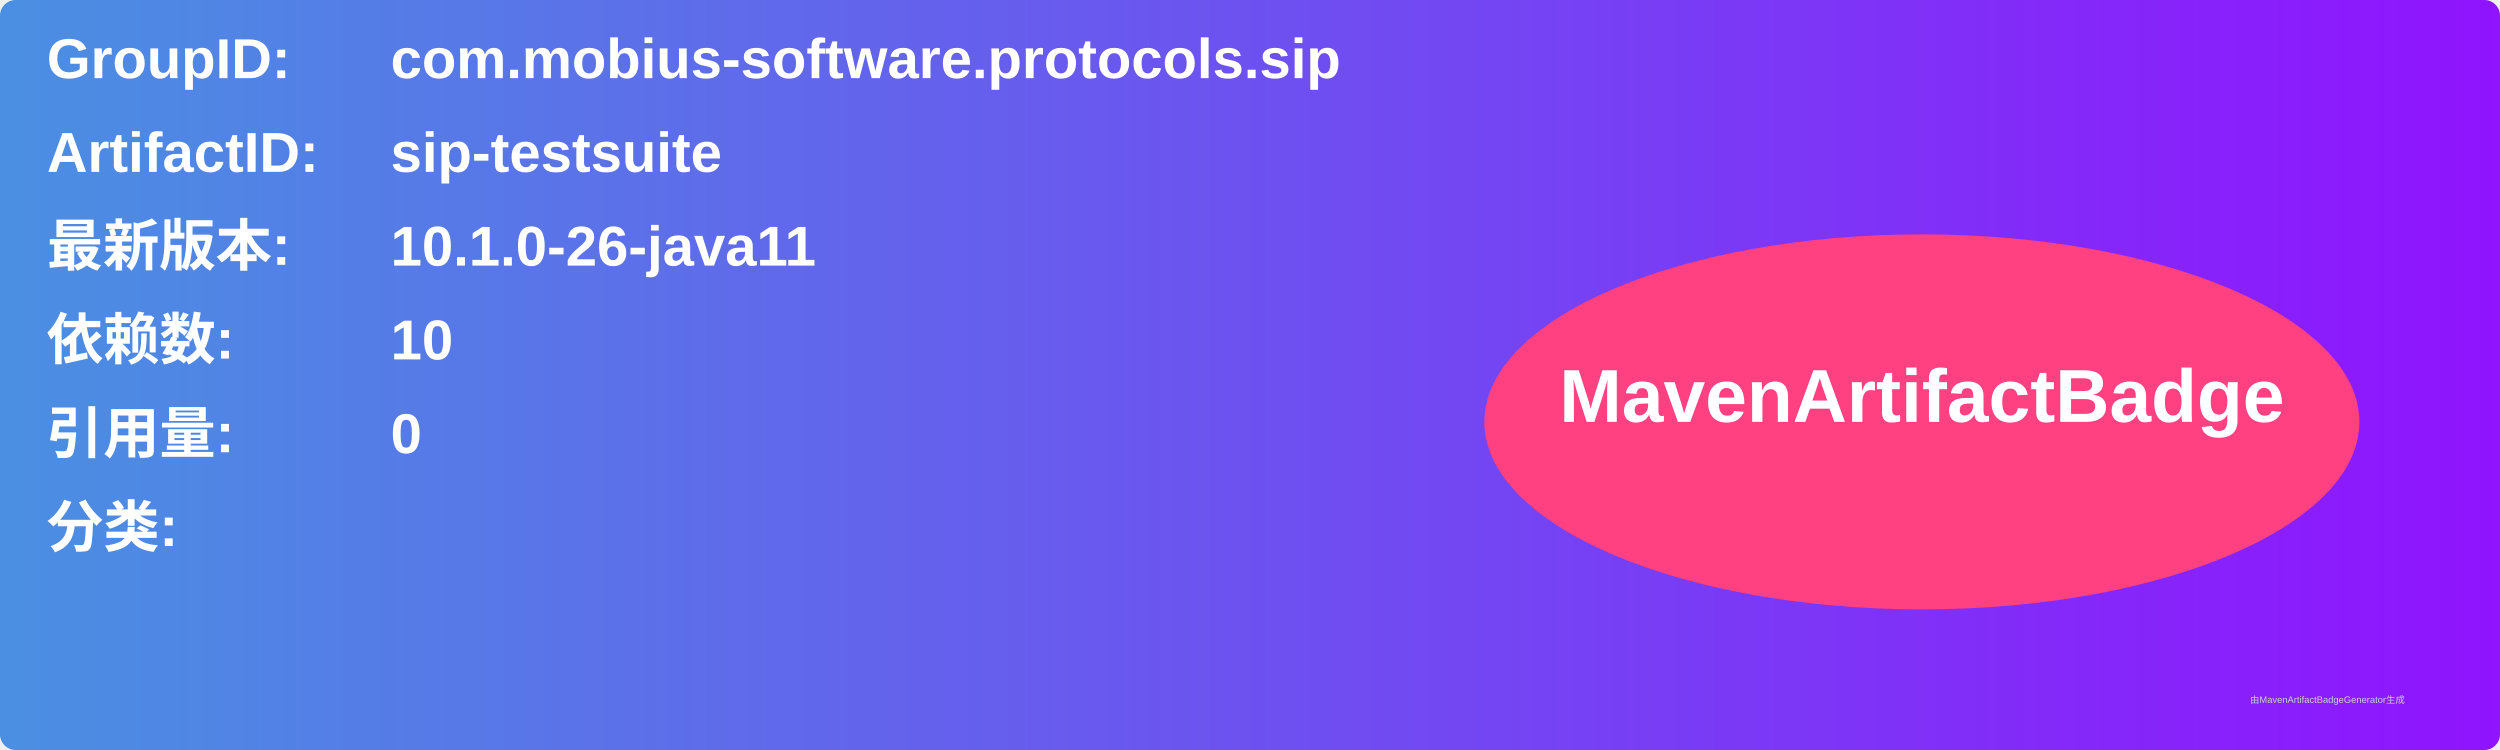
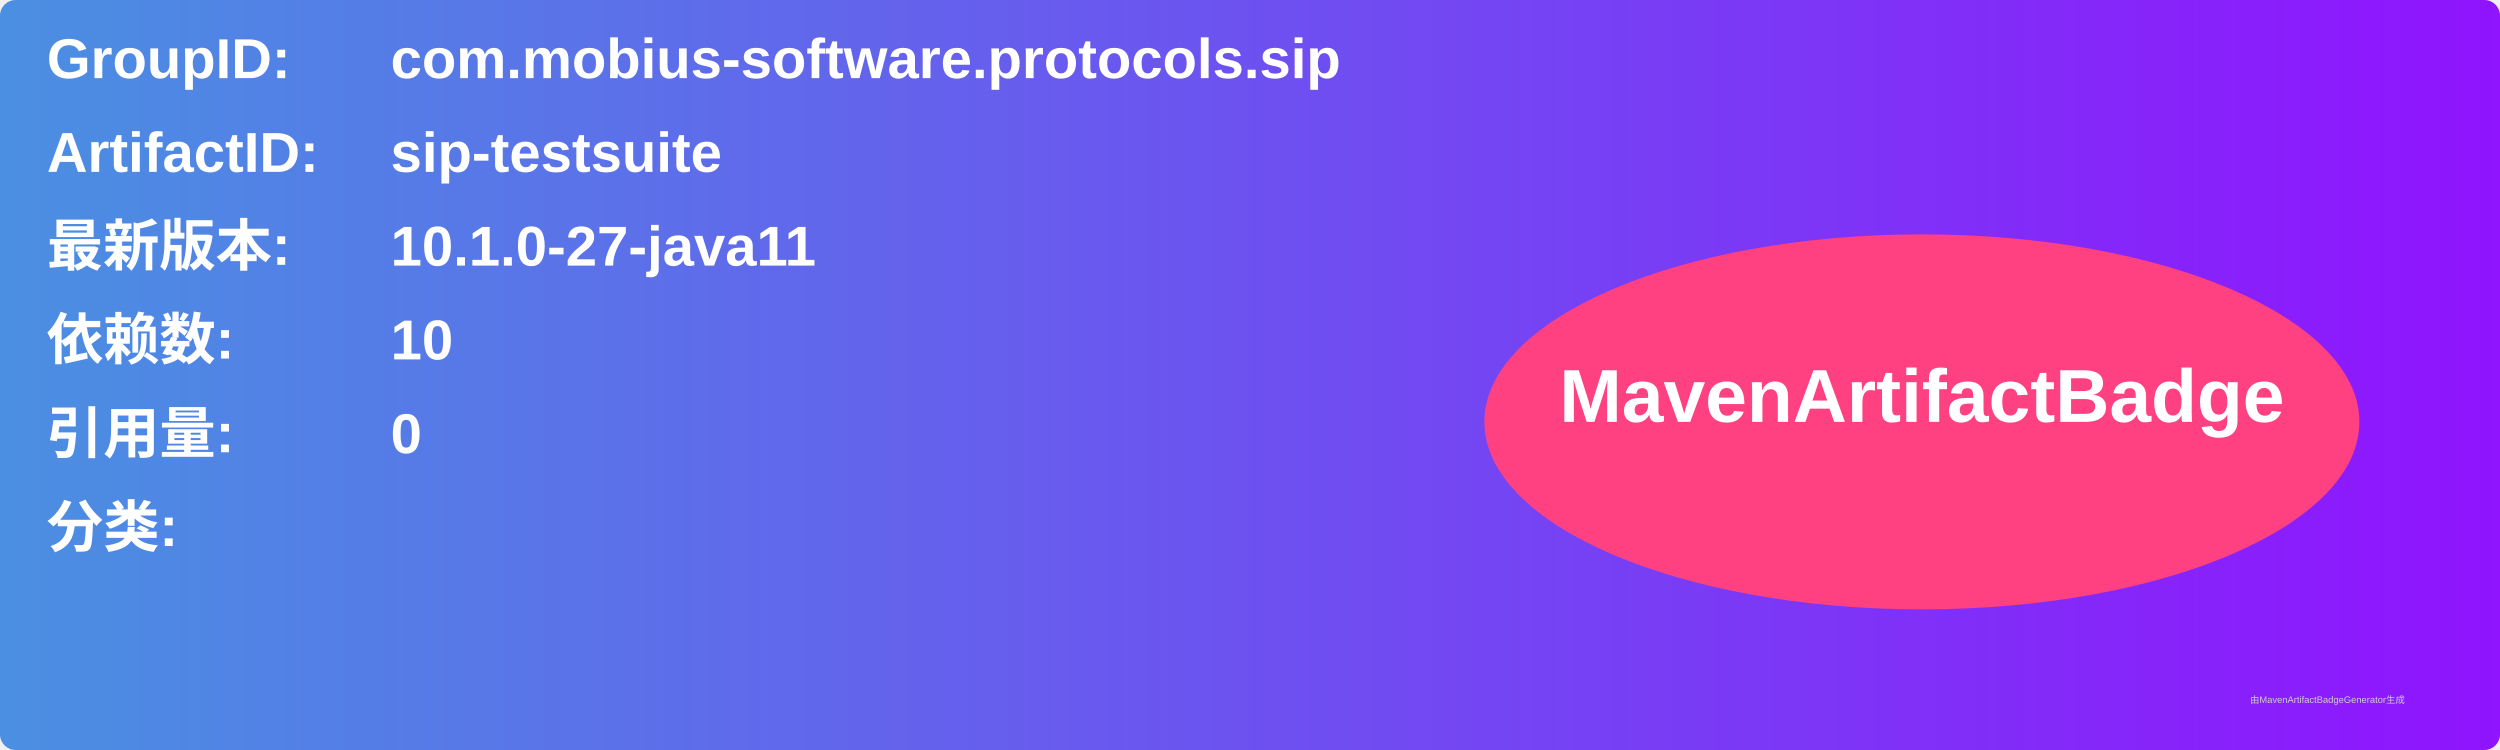
<svg xmlns="http://www.w3.org/2000/svg" width="800" height="240" viewBox="0 0 800 240">
  <linearGradient id="grad" x1="0%" y1="0%" x2="100%" y2="0%">
    <stop offset="0%" stop-color="#4a90e2" />
    <stop offset="100%" stop-color="#9013fe" />
  </linearGradient>
  <rect width="100%" height="100%" rx="5" ry="5" fill="url(#grad)" />
  <g transform="translate(15, 15)">
    <text x="0" y="10" font-family="Arial" font-size="18" fill="white" font-weight="bold" width="260">GroupID:</text>
    <text x="110" y="10" font-family="Arial" font-size="18" fill="white" font-weight="bold" width="460">com.mobius-software.protocols.sip</text>
    <text x="0" y="40" font-family="Arial" font-size="18" fill="white" font-weight="bold" width="260">ArtifactID:</text>
    <text x="110" y="40" font-family="Arial" font-size="18" fill="white" font-weight="bold" width="460">sip-testsuite</text>
    <text x="0" y="70" font-family="Arial" font-size="18" fill="white" font-weight="bold">最新版本:</text>
    <text x="110" y="70" font-family="Arial" font-size="18" fill="white" font-weight="bold">
-       <tspan font-weight="bold">10.1.0-26-java11</tspan>
+       <tspan font-weight="bold">10.1.0-27-java11</tspan>
    </text>
    <text x="0" y="100" font-family="Arial" font-size="18" fill="white" font-weight="bold">依赖数: </text>
    <text x="110" y="100" font-family="Arial" font-size="18" fill="white">
      <tspan font-weight="bold">10</tspan>
    </text>
    <text x="0" y="130" font-family="Arial" font-size="18" fill="white" font-weight="bold">引用量: </text>
    <text x="110" y="130" font-family="Arial" font-size="18" fill="white">
      <tspan font-weight="bold">0</tspan>
    </text>
    <text x="0" y="160" font-family="Arial" font-size="18" fill="white" font-weight="bold">分类:</text>
    <text x="10" y="190" font-family="Arial" font-size="10" fill="white">
      <tspan font-weight="bold" />
    </text>
    <ellipse cx="600" cy="120" rx="140" ry="60" fill="#ff4081" />
    <text x="600" y="120" text-anchor="middle" font-family="Arial" font-size="24" fill="white" font-weight="bold">MavenArtifactBadge</text>
  </g>
  <text x="720" y="225" font-family="Arial" font-size="3" fill="#d0d0d0">由MavenArtifactBadgeGenerator生成</text>
</svg>
